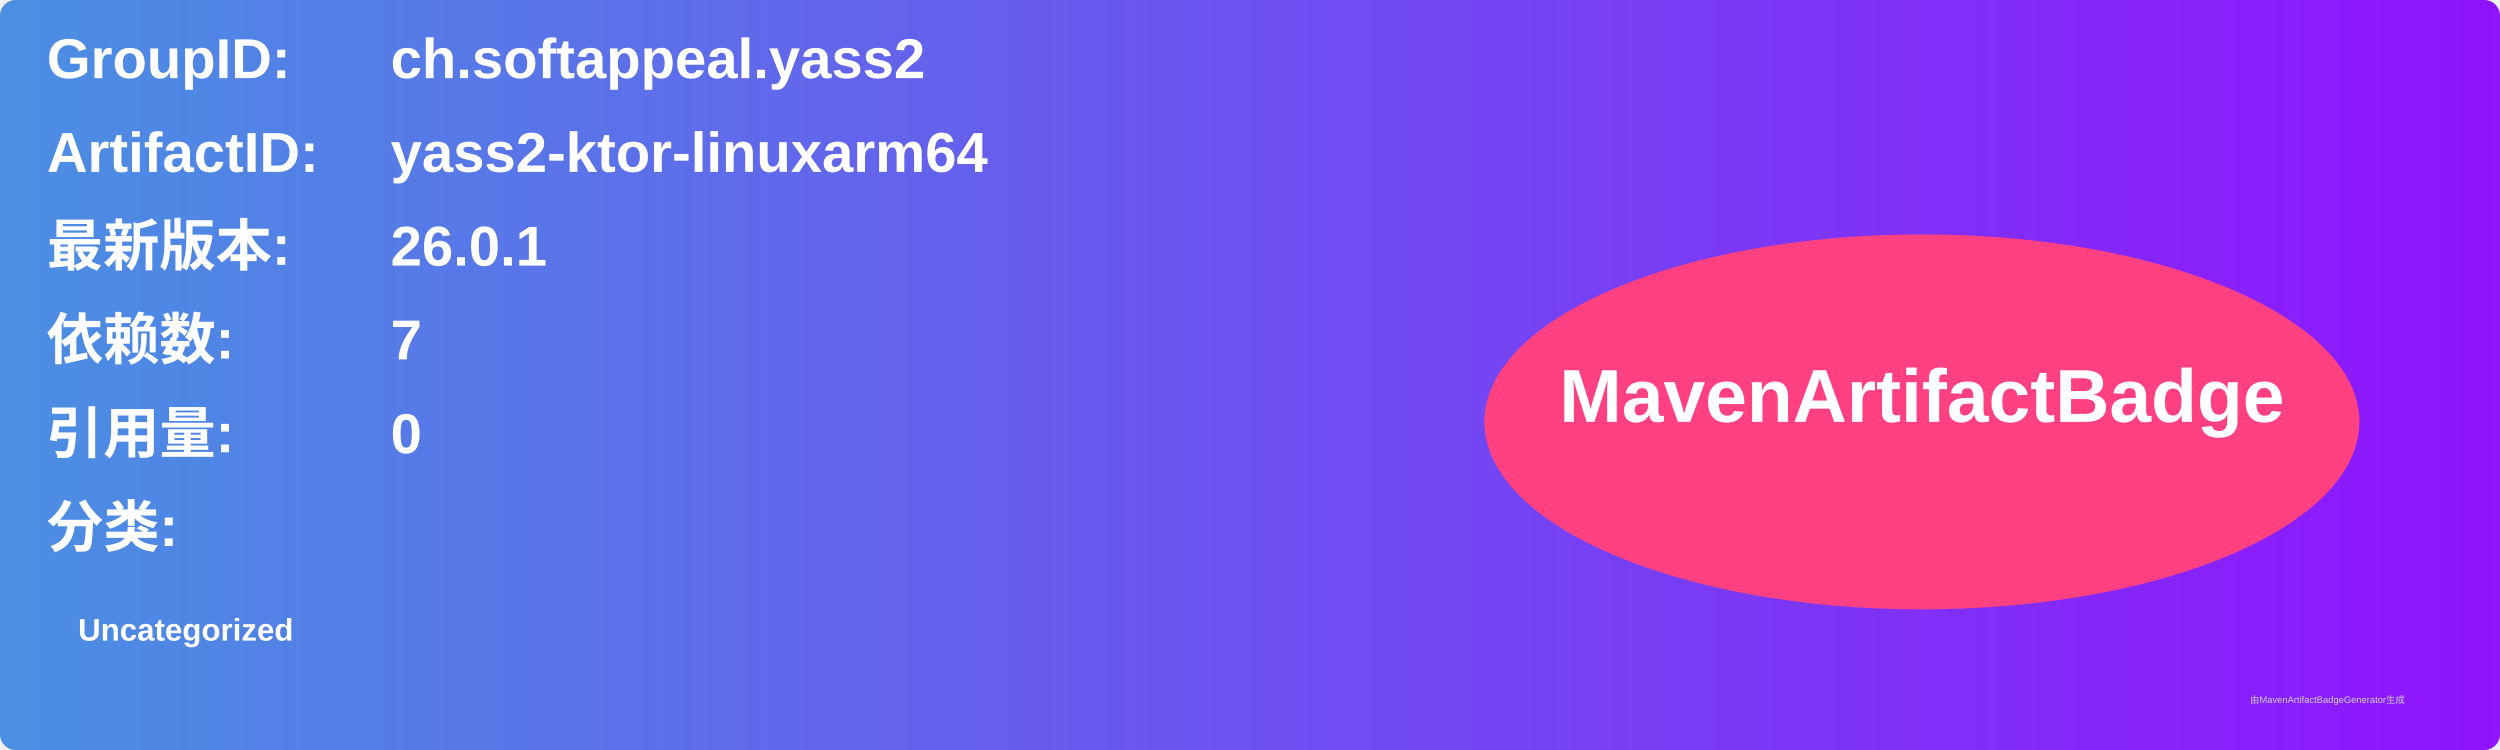
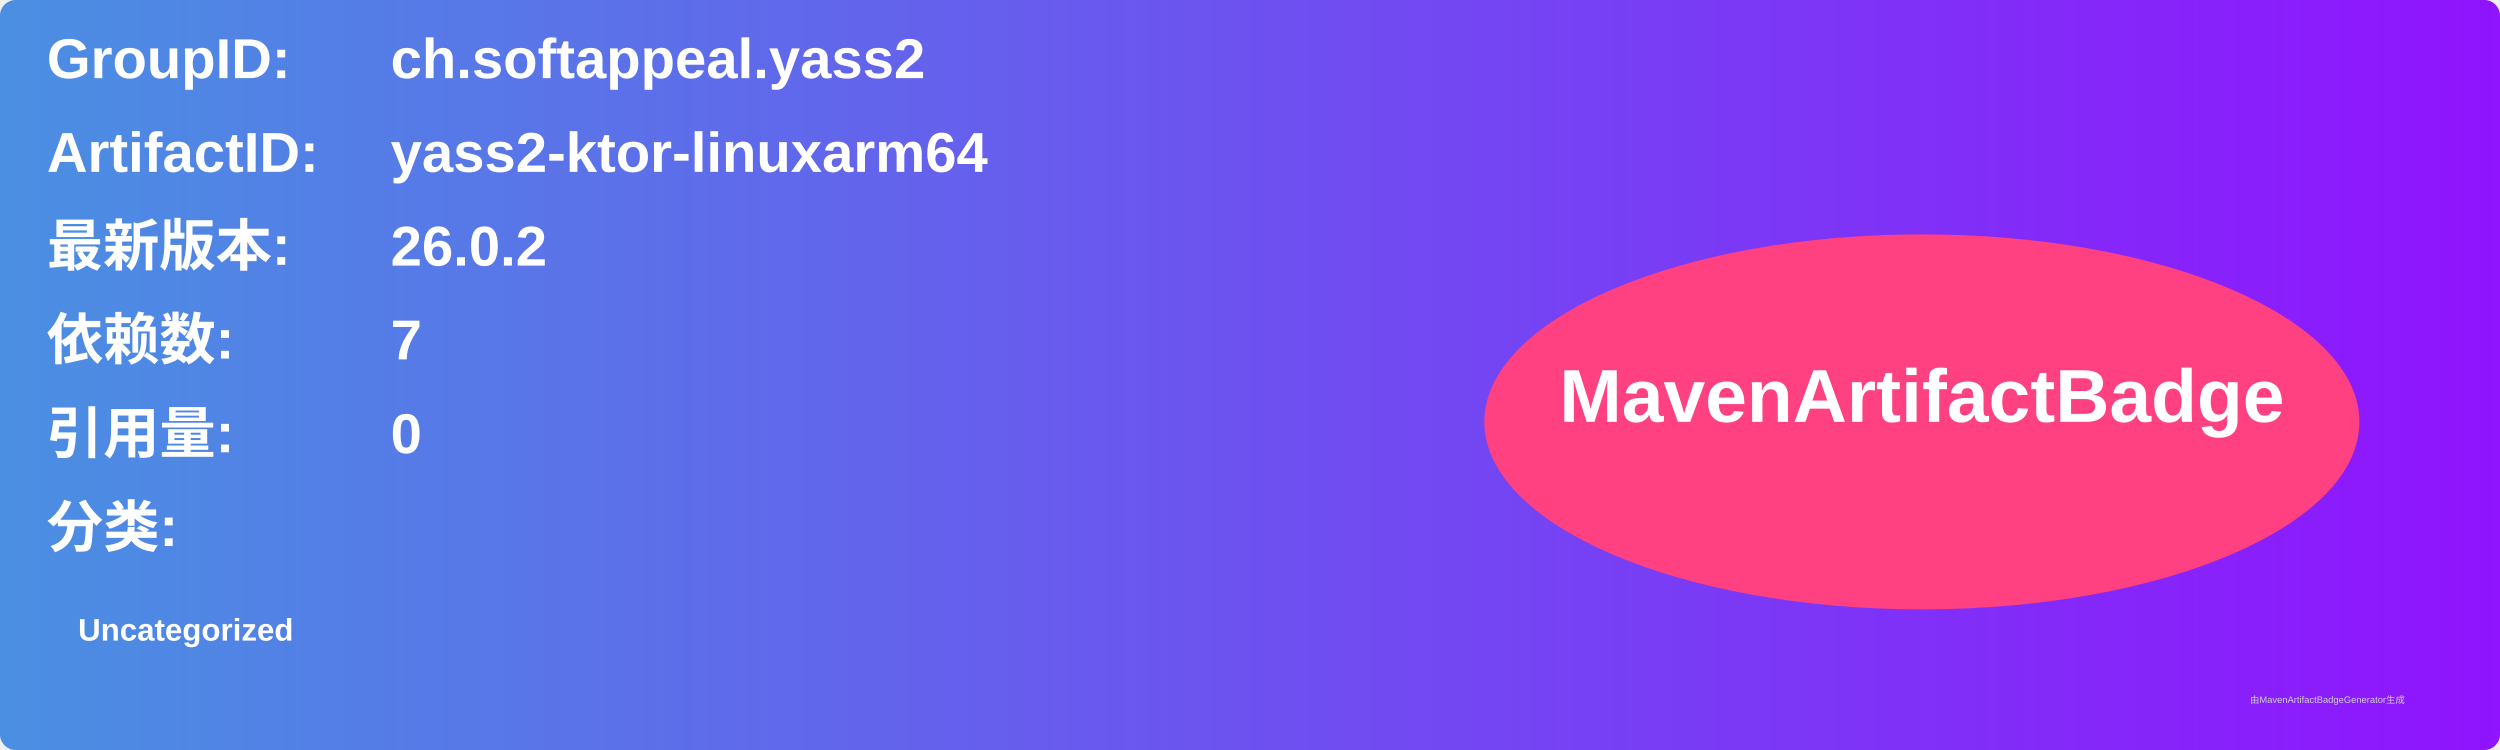
<svg xmlns="http://www.w3.org/2000/svg" width="800" height="240" viewBox="0 0 800 240">
  <linearGradient id="grad" x1="0%" y1="0%" x2="100%" y2="0%">
    <stop offset="0%" stop-color="#4a90e2" />
    <stop offset="100%" stop-color="#9013fe" />
  </linearGradient>
  <rect width="100%" height="100%" rx="5" ry="5" fill="url(#grad)" />
  <g transform="translate(15, 15)">
    <text x="0" y="10" font-family="Arial" font-size="18" fill="white" font-weight="bold" width="260">GroupID:</text>
    <text x="110" y="10" font-family="Arial" font-size="18" fill="white" font-weight="bold" width="460">ch.softappeal.yass2</text>
    <text x="0" y="40" font-family="Arial" font-size="18" fill="white" font-weight="bold" width="260">ArtifactID:</text>
    <text x="110" y="40" font-family="Arial" font-size="18" fill="white" font-weight="bold" width="460">yass2-ktor-linuxarm64</text>
    <text x="0" y="70" font-family="Arial" font-size="18" fill="white" font-weight="bold">最新版本:</text>
    <text x="110" y="70" font-family="Arial" font-size="18" fill="white" font-weight="bold">
-       <tspan font-weight="bold">26.0.1</tspan>
+       <tspan font-weight="bold">26.0.2</tspan>
    </text>
    <text x="0" y="100" font-family="Arial" font-size="18" fill="white" font-weight="bold">依赖数: </text>
    <text x="110" y="100" font-family="Arial" font-size="18" fill="white">
      <tspan font-weight="bold">7</tspan>
    </text>
    <text x="0" y="130" font-family="Arial" font-size="18" fill="white" font-weight="bold">引用量: </text>
    <text x="110" y="130" font-family="Arial" font-size="18" fill="white">
      <tspan font-weight="bold">0</tspan>
    </text>
    <text x="0" y="160" font-family="Arial" font-size="18" fill="white" font-weight="bold">分类:</text>
    <text x="10" y="190" font-family="Arial" font-size="10" fill="white">
      <tspan font-weight="bold">Uncategorized</tspan>
    </text>
    <ellipse cx="600" cy="120" rx="140" ry="60" fill="#ff4081" />
    <text x="600" y="120" text-anchor="middle" font-family="Arial" font-size="24" fill="white" font-weight="bold">MavenArtifactBadge</text>
  </g>
  <text x="720" y="225" font-family="Arial" font-size="3" fill="#d0d0d0">由MavenArtifactBadgeGenerator生成</text>
</svg>
